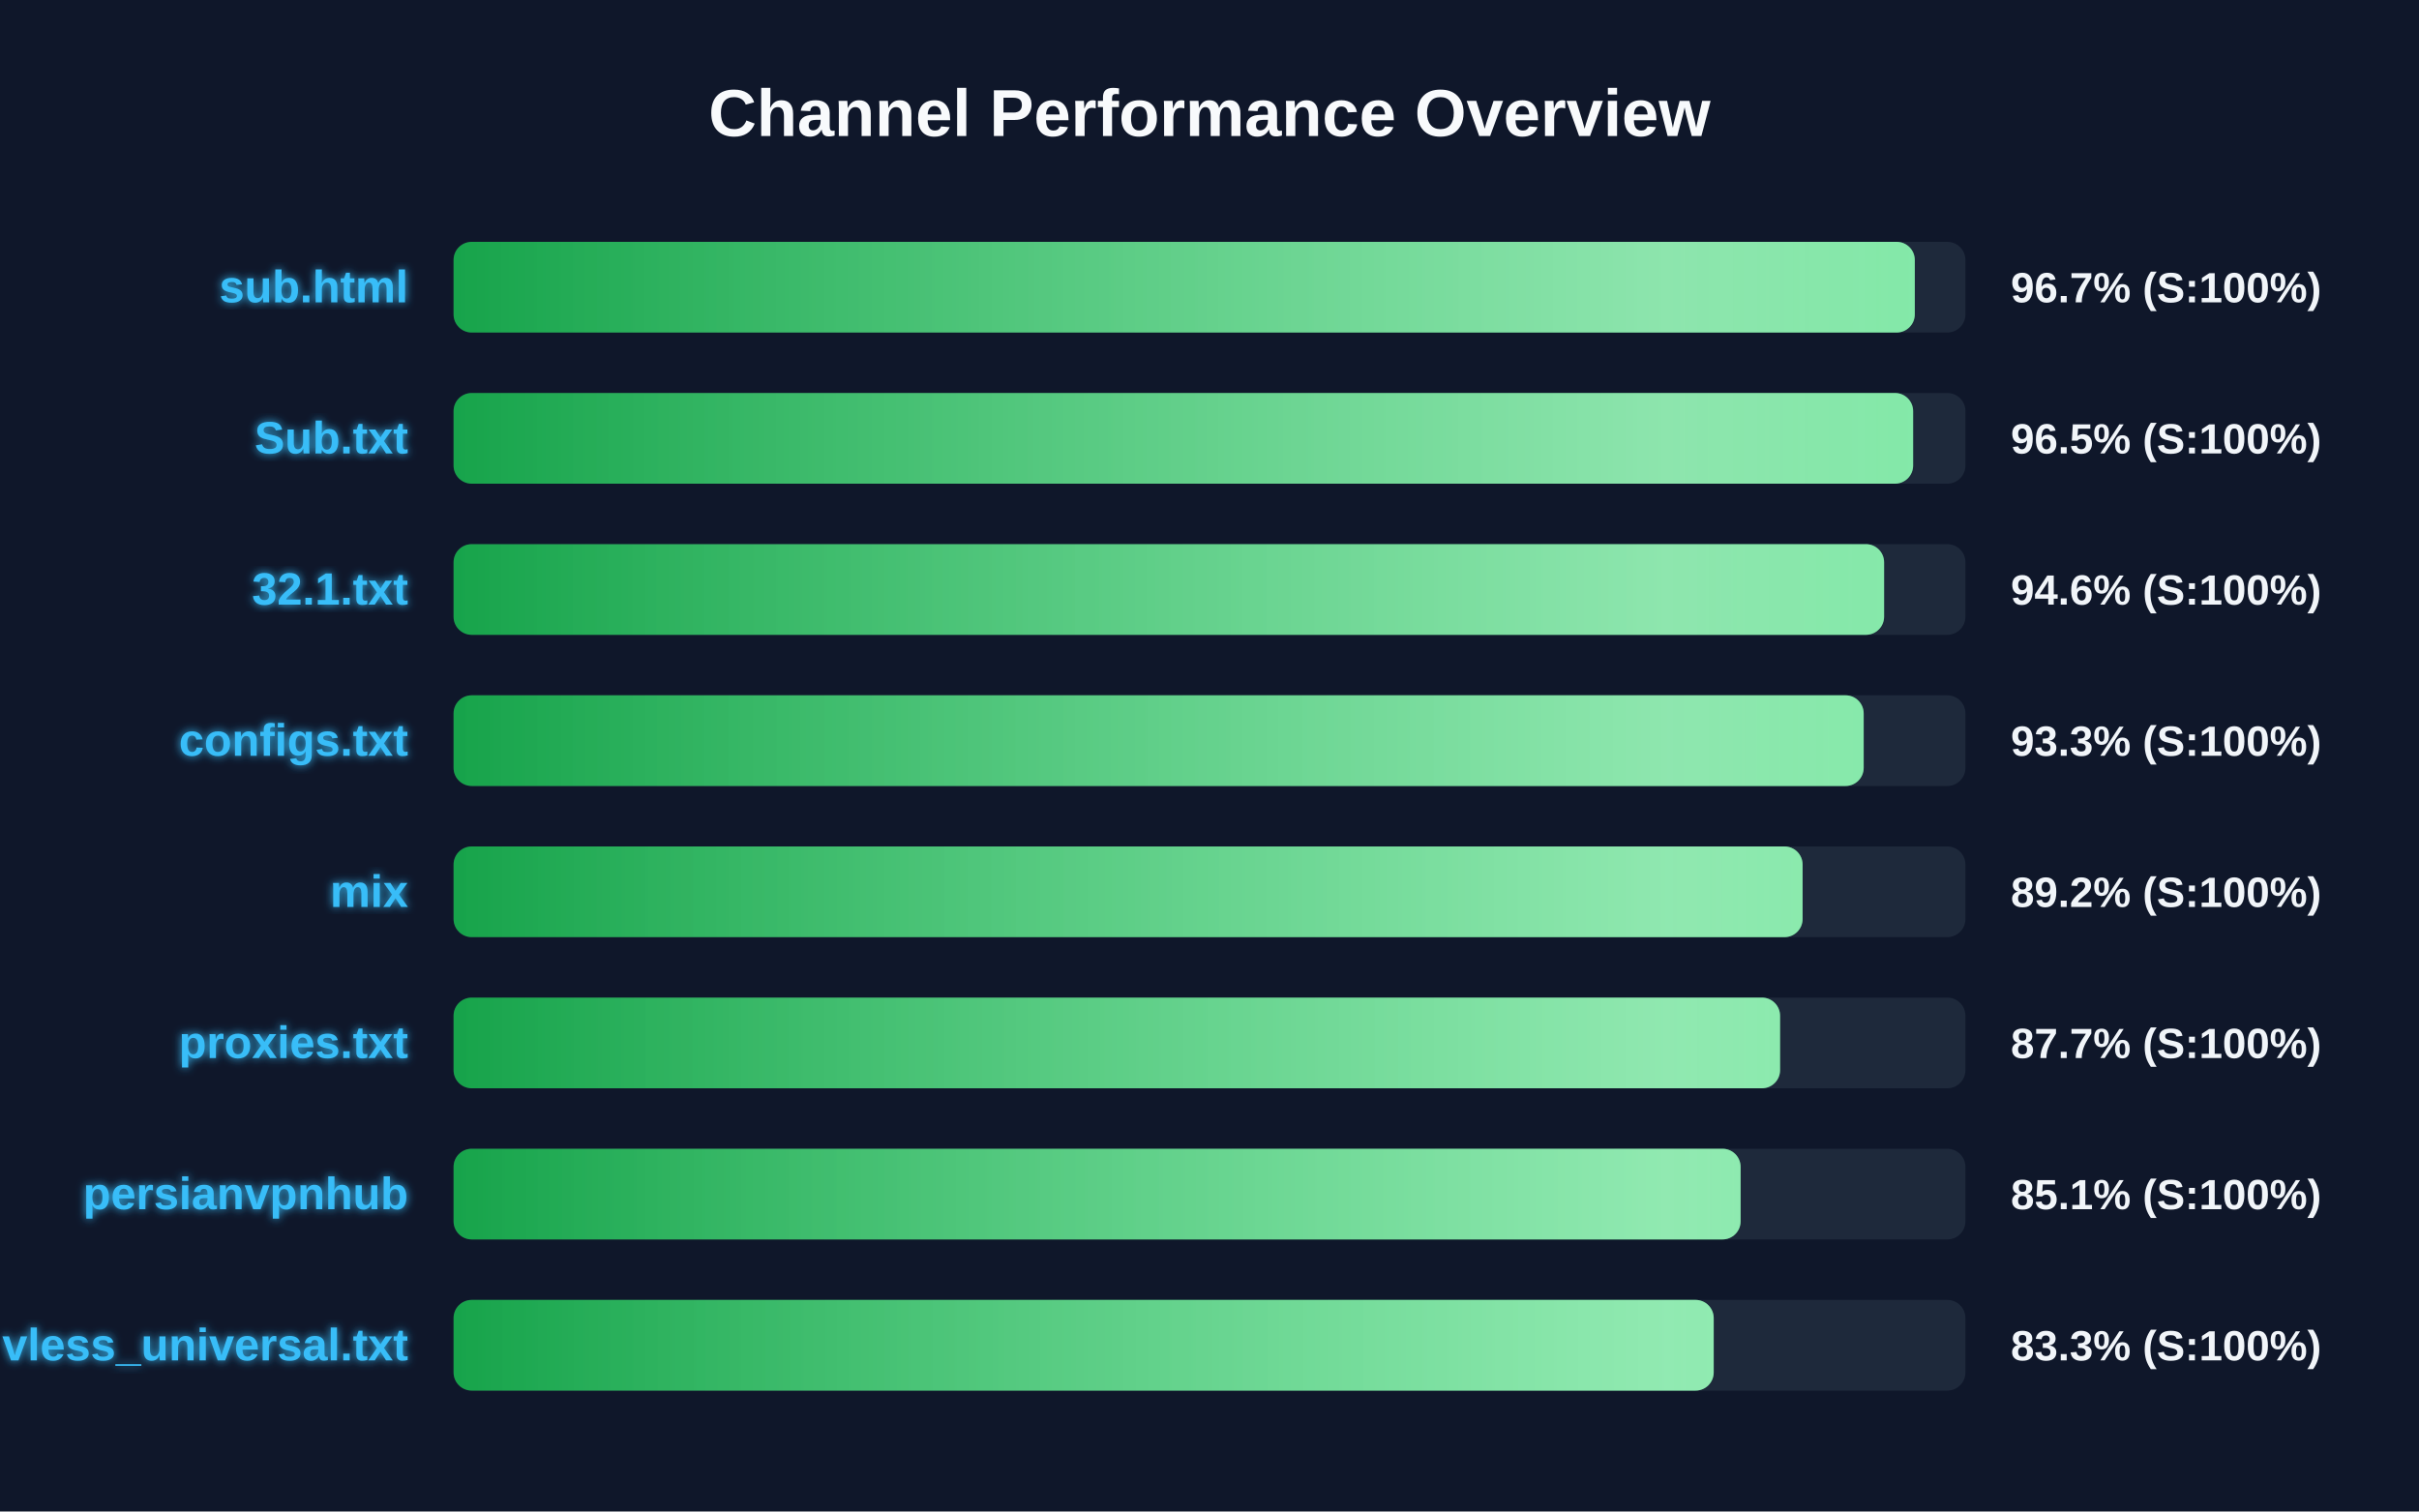
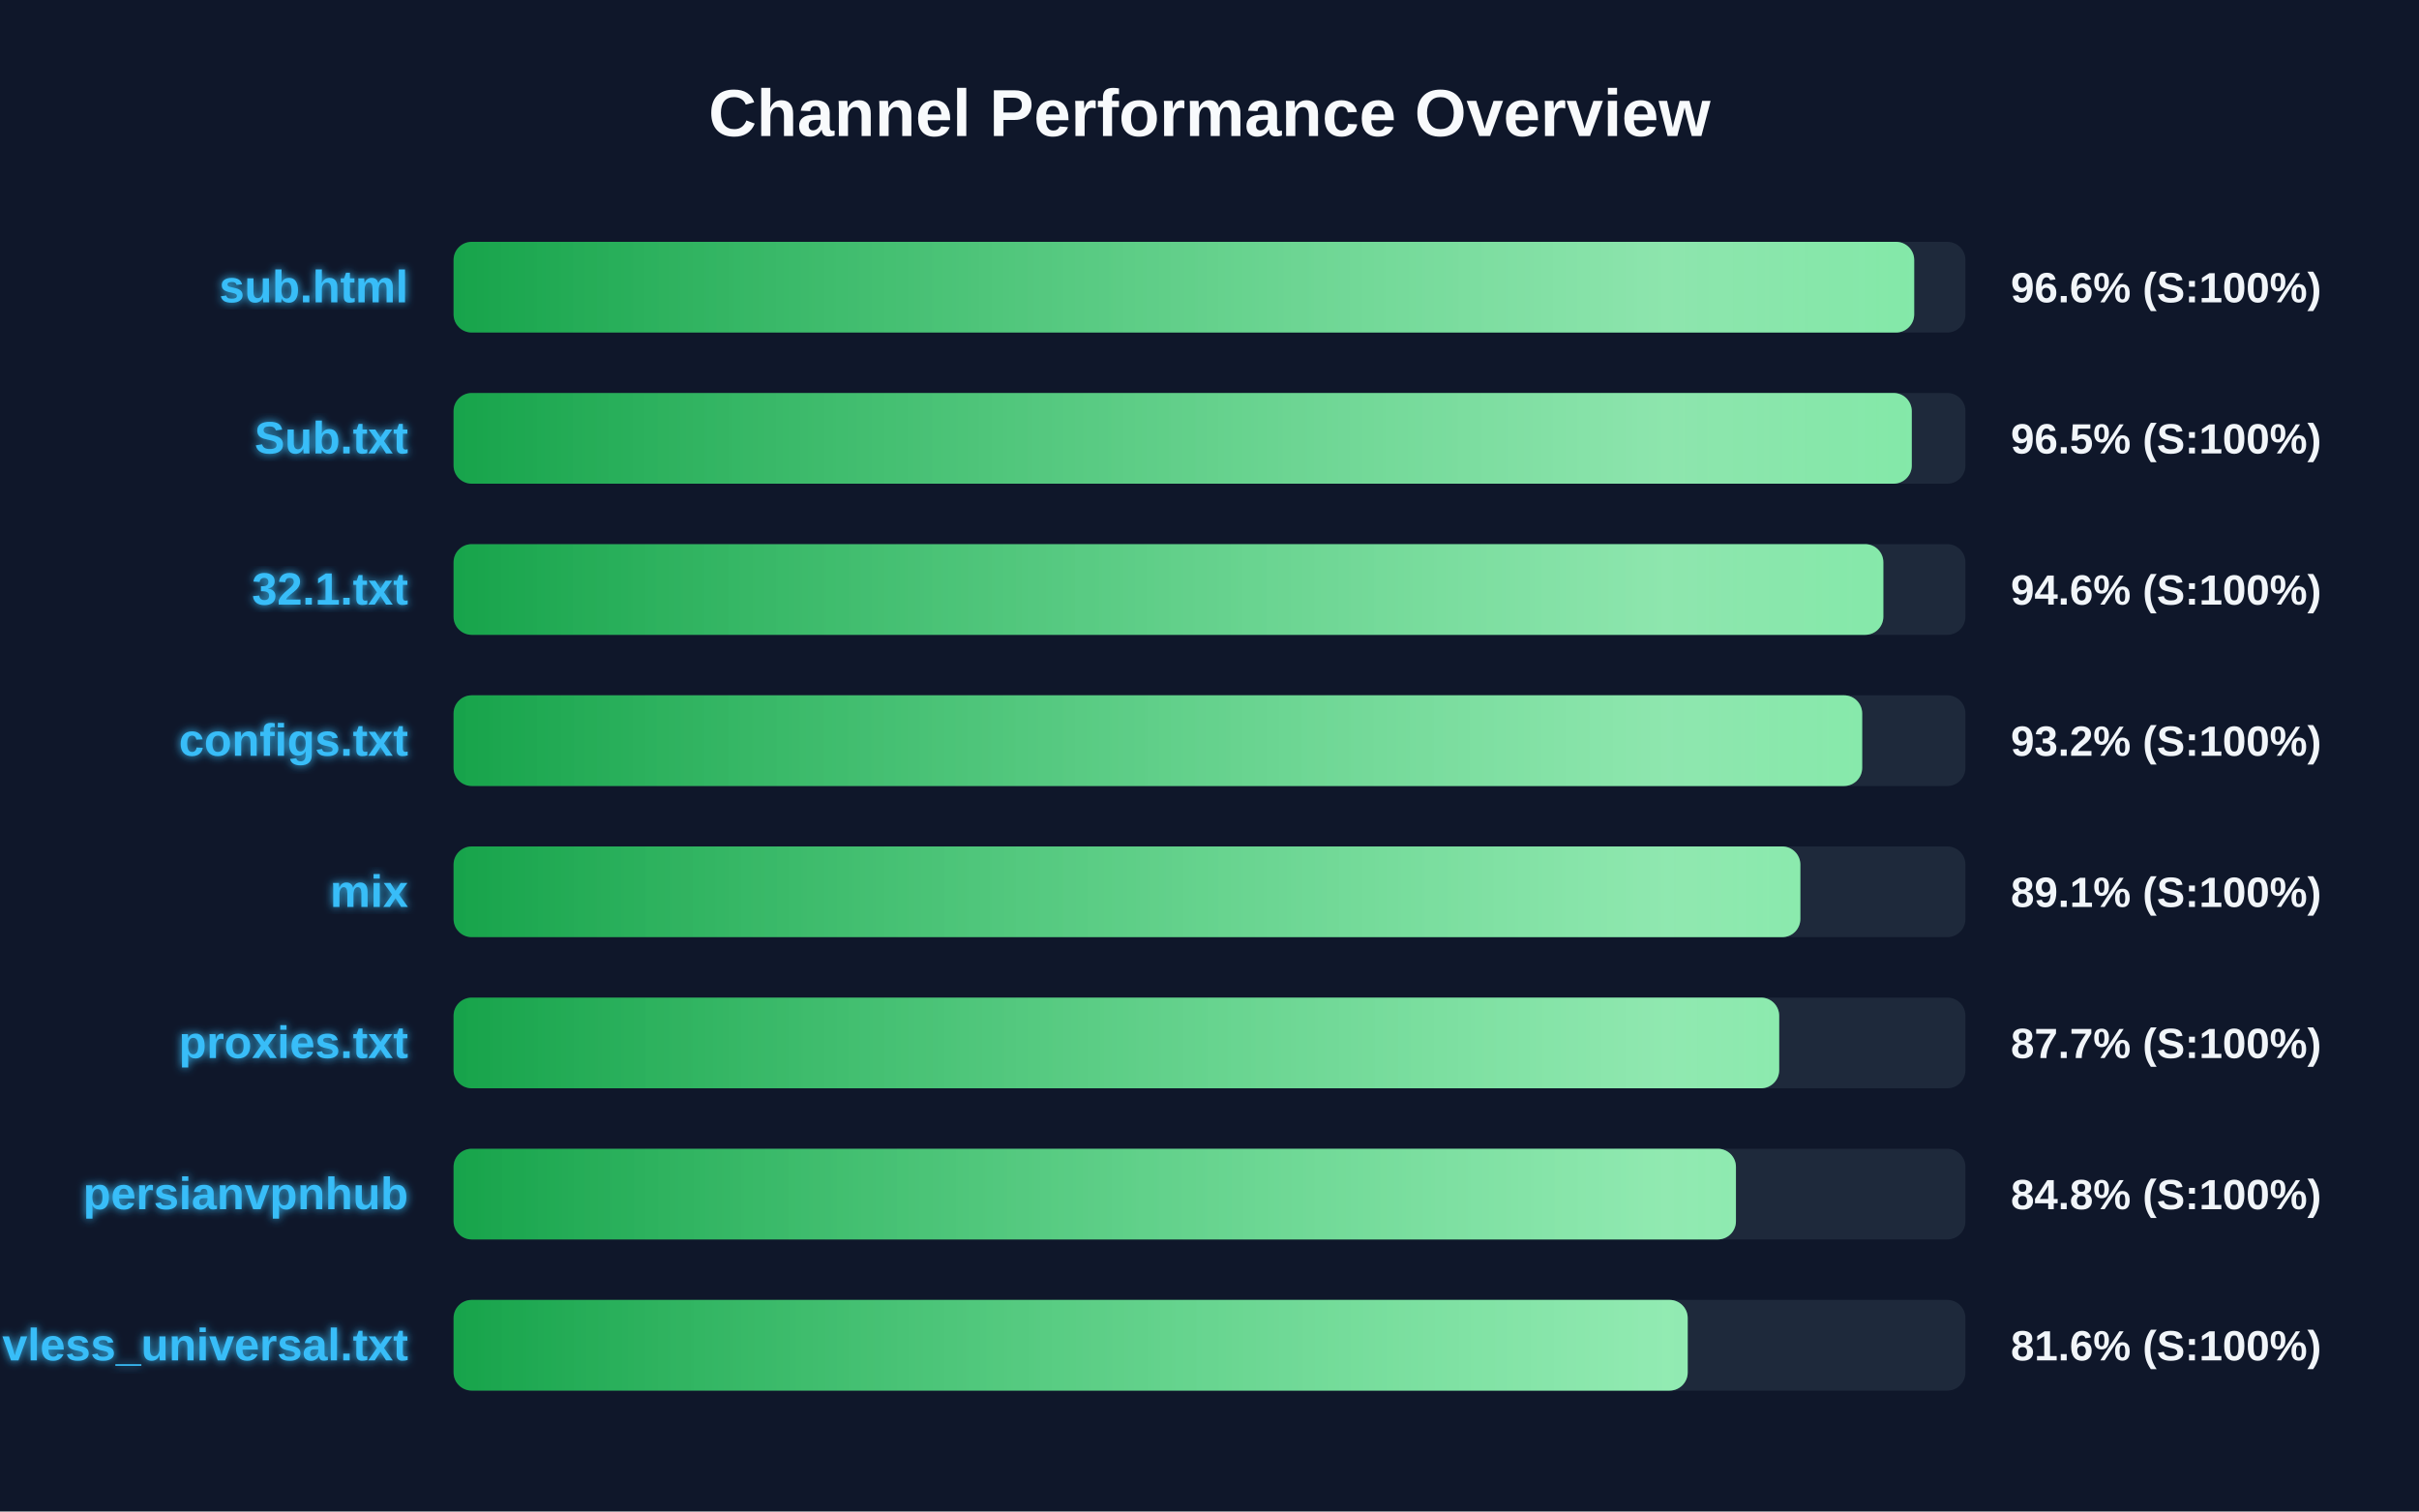
<svg xmlns="http://www.w3.org/2000/svg" width="800" height="500" version="1.1">
  <defs>
    <linearGradient id="grad-green" x1="0%" y1="0%" x2="100%" y2="0%">
      <stop offset="0%" stop-color="#16a34a" />
      <stop offset="100%" stop-color="#4ade80" />
    </linearGradient>
    <linearGradient id="grad-yellow" x1="0%" y1="0%" x2="100%" y2="0%">
      <stop offset="0%" stop-color="#ca8a04" />
      <stop offset="100%" stop-color="#fde047" />
    </linearGradient>
    <linearGradient id="grad-red" x1="0%" y1="0%" x2="100%" y2="0%">
      <stop offset="0%" stop-color="#dc2626" />
      <stop offset="100%" stop-color="#f87171" />
    </linearGradient>
    <linearGradient id="shimmer" x1="0%" y1="0%" x2="100%" y2="0%">
      <stop offset="0%" stop-color="rgba(255,255,255,0)" />
      <stop offset="50%" stop-color="rgba(255,255,255,0.4)" />
      <stop offset="100%" stop-color="rgba(255,255,255,0)" />
    </linearGradient>
    <filter id="glow" x="-20%" y="-20%" width="140%" height="140%">
      <feGaussianBlur stdDeviation="1.5" result="blur" />
      <feComposite in="SourceGraphic" in2="blur" operator="over" />
    </filter>
  </defs>
  <style>
        .bg-rect { fill: #0f172a; }
        .title { font: bold 22px 'Segoe UI', Arial, sans-serif; fill: #f8fafc; }
        .row { font: bold 15px 'Segoe UI', Arial, sans-serif; fill: #38bdf8; filter: url(#glow); }
        .score { font: bold 14px 'Segoe UI', Arial, sans-serif; fill: #f1f5f9; }
        @keyframes shimmer-anim {
            0% { transform: translateX(-100%); }
            100% { transform: translateX(200%); }
        }
        .shimmer-rect {
            animation: shimmer-anim 2.5s infinite linear;
        }
    </style>
  <rect width="100%" height="100%" class="bg-rect" />
  <text x="400" y="45" text-anchor="middle" class="title">Channel Performance Overview</text>
  <rect x="150" y="80" width="500" height="30" fill="#1e293b" rx="6" />
  <clipPath id="clip-0">
-     <rect x="150" y="80" width="483.25" height="30" rx="6" />
+     <rect x="150" y="80" width="483.05" height="30" rx="6" />
  </clipPath>
-   <rect x="150" y="80" width="483.25" height="30" fill="url(#grad-green)" rx="6" />
+   <rect x="150" y="80" width="483.05" height="30" fill="url(#grad-green)" rx="6" />
  <g clip-path="url(#clip-0)">
    <rect x="150" y="80" width="100%" height="30" fill="url(#shimmer)" class="shimmer-rect" />
  </g>
  <text x="135" y="100" text-anchor="end" class="row">sub.html</text>
-   <text x="665" y="100" text-anchor="start" class="score">96.7% (S:100%)</text>
+   <text x="665" y="100" text-anchor="start" class="score">96.6% (S:100%)</text>
  <rect x="150" y="130" width="500" height="30" fill="#1e293b" rx="6" />
  <clipPath id="clip-1">
-     <rect x="150" y="130" width="482.7" height="30" rx="6" />
+     <rect x="150" y="130" width="482.25" height="30" rx="6" />
  </clipPath>
-   <rect x="150" y="130" width="482.7" height="30" fill="url(#grad-green)" rx="6" />
+   <rect x="150" y="130" width="482.25" height="30" fill="url(#grad-green)" rx="6" />
  <g clip-path="url(#clip-1)">
    <rect x="150" y="130" width="100%" height="30" fill="url(#shimmer)" class="shimmer-rect" />
  </g>
  <text x="135" y="150" text-anchor="end" class="row">Sub.txt</text>
  <text x="665" y="150" text-anchor="start" class="score">96.5% (S:100%)</text>
  <rect x="150" y="180" width="500" height="30" fill="#1e293b" rx="6" />
  <clipPath id="clip-2">
-     <rect x="150" y="180" width="473.1" height="30" rx="6" />
+     <rect x="150" y="180" width="472.85" height="30" rx="6" />
  </clipPath>
-   <rect x="150" y="180" width="473.1" height="30" fill="url(#grad-green)" rx="6" />
+   <rect x="150" y="180" width="472.85" height="30" fill="url(#grad-green)" rx="6" />
  <g clip-path="url(#clip-2)">
    <rect x="150" y="180" width="100%" height="30" fill="url(#shimmer)" class="shimmer-rect" />
  </g>
  <text x="135" y="200" text-anchor="end" class="row">32.1.txt</text>
  <text x="665" y="200" text-anchor="start" class="score">94.6% (S:100%)</text>
  <rect x="150" y="230" width="500" height="30" fill="#1e293b" rx="6" />
  <clipPath id="clip-3">
-     <rect x="150" y="230" width="466.35" height="30" rx="6" />
+     <rect x="150" y="230" width="465.85" height="30" rx="6" />
  </clipPath>
-   <rect x="150" y="230" width="466.35" height="30" fill="url(#grad-green)" rx="6" />
+   <rect x="150" y="230" width="465.85" height="30" fill="url(#grad-green)" rx="6" />
  <g clip-path="url(#clip-3)">
    <rect x="150" y="230" width="100%" height="30" fill="url(#shimmer)" class="shimmer-rect" />
  </g>
  <text x="135" y="250" text-anchor="end" class="row">configs.txt</text>
-   <text x="665" y="250" text-anchor="start" class="score">93.3% (S:100%)</text>
+   <text x="665" y="250" text-anchor="start" class="score">93.2% (S:100%)</text>
  <rect x="150" y="280" width="500" height="30" fill="#1e293b" rx="6" />
  <clipPath id="clip-4">
-     <rect x="150" y="280" width="446.15" height="30" rx="6" />
+     <rect x="150" y="280" width="445.4" height="30" rx="6" />
  </clipPath>
-   <rect x="150" y="280" width="446.15" height="30" fill="url(#grad-green)" rx="6" />
+   <rect x="150" y="280" width="445.4" height="30" fill="url(#grad-green)" rx="6" />
  <g clip-path="url(#clip-4)">
    <rect x="150" y="280" width="100%" height="30" fill="url(#shimmer)" class="shimmer-rect" />
  </g>
  <text x="135" y="300" text-anchor="end" class="row">mix</text>
-   <text x="665" y="300" text-anchor="start" class="score">89.2% (S:100%)</text>
+   <text x="665" y="300" text-anchor="start" class="score">89.1% (S:100%)</text>
  <rect x="150" y="330" width="500" height="30" fill="#1e293b" rx="6" />
  <clipPath id="clip-5">
-     <rect x="150" y="330" width="438.7" height="30" rx="6" />
+     <rect x="150" y="330" width="438.4" height="30" rx="6" />
  </clipPath>
-   <rect x="150" y="330" width="438.7" height="30" fill="url(#grad-green)" rx="6" />
+   <rect x="150" y="330" width="438.4" height="30" fill="url(#grad-green)" rx="6" />
  <g clip-path="url(#clip-5)">
    <rect x="150" y="330" width="100%" height="30" fill="url(#shimmer)" class="shimmer-rect" />
  </g>
  <text x="135" y="350" text-anchor="end" class="row">proxies.txt</text>
  <text x="665" y="350" text-anchor="start" class="score">87.7% (S:100%)</text>
  <rect x="150" y="380" width="500" height="30" fill="#1e293b" rx="6" />
  <clipPath id="clip-6">
-     <rect x="150" y="380" width="425.65" height="30" rx="6" />
+     <rect x="150" y="380" width="424.1" height="30" rx="6" />
  </clipPath>
-   <rect x="150" y="380" width="425.65" height="30" fill="url(#grad-green)" rx="6" />
+   <rect x="150" y="380" width="424.1" height="30" fill="url(#grad-green)" rx="6" />
  <g clip-path="url(#clip-6)">
    <rect x="150" y="380" width="100%" height="30" fill="url(#shimmer)" class="shimmer-rect" />
  </g>
  <text x="135" y="400" text-anchor="end" class="row">persianvpnhub</text>
-   <text x="665" y="400" text-anchor="start" class="score">85.1% (S:100%)</text>
+   <text x="665" y="400" text-anchor="start" class="score">84.8% (S:100%)</text>
  <rect x="150" y="430" width="500" height="30" fill="#1e293b" rx="6" />
  <clipPath id="clip-7">
-     <rect x="150" y="430" width="416.75" height="30" rx="6" />
+     <rect x="150" y="430" width="408.15" height="30" rx="6" />
  </clipPath>
-   <rect x="150" y="430" width="416.75" height="30" fill="url(#grad-green)" rx="6" />
+   <rect x="150" y="430" width="408.15" height="30" fill="url(#grad-green)" rx="6" />
  <g clip-path="url(#clip-7)">
    <rect x="150" y="430" width="100%" height="30" fill="url(#shimmer)" class="shimmer-rect" />
  </g>
  <text x="135" y="450" text-anchor="end" class="row">vless_universal.txt</text>
-   <text x="665" y="450" text-anchor="start" class="score">83.3% (S:100%)</text>
+   <text x="665" y="450" text-anchor="start" class="score">81.6% (S:100%)</text>
</svg>
